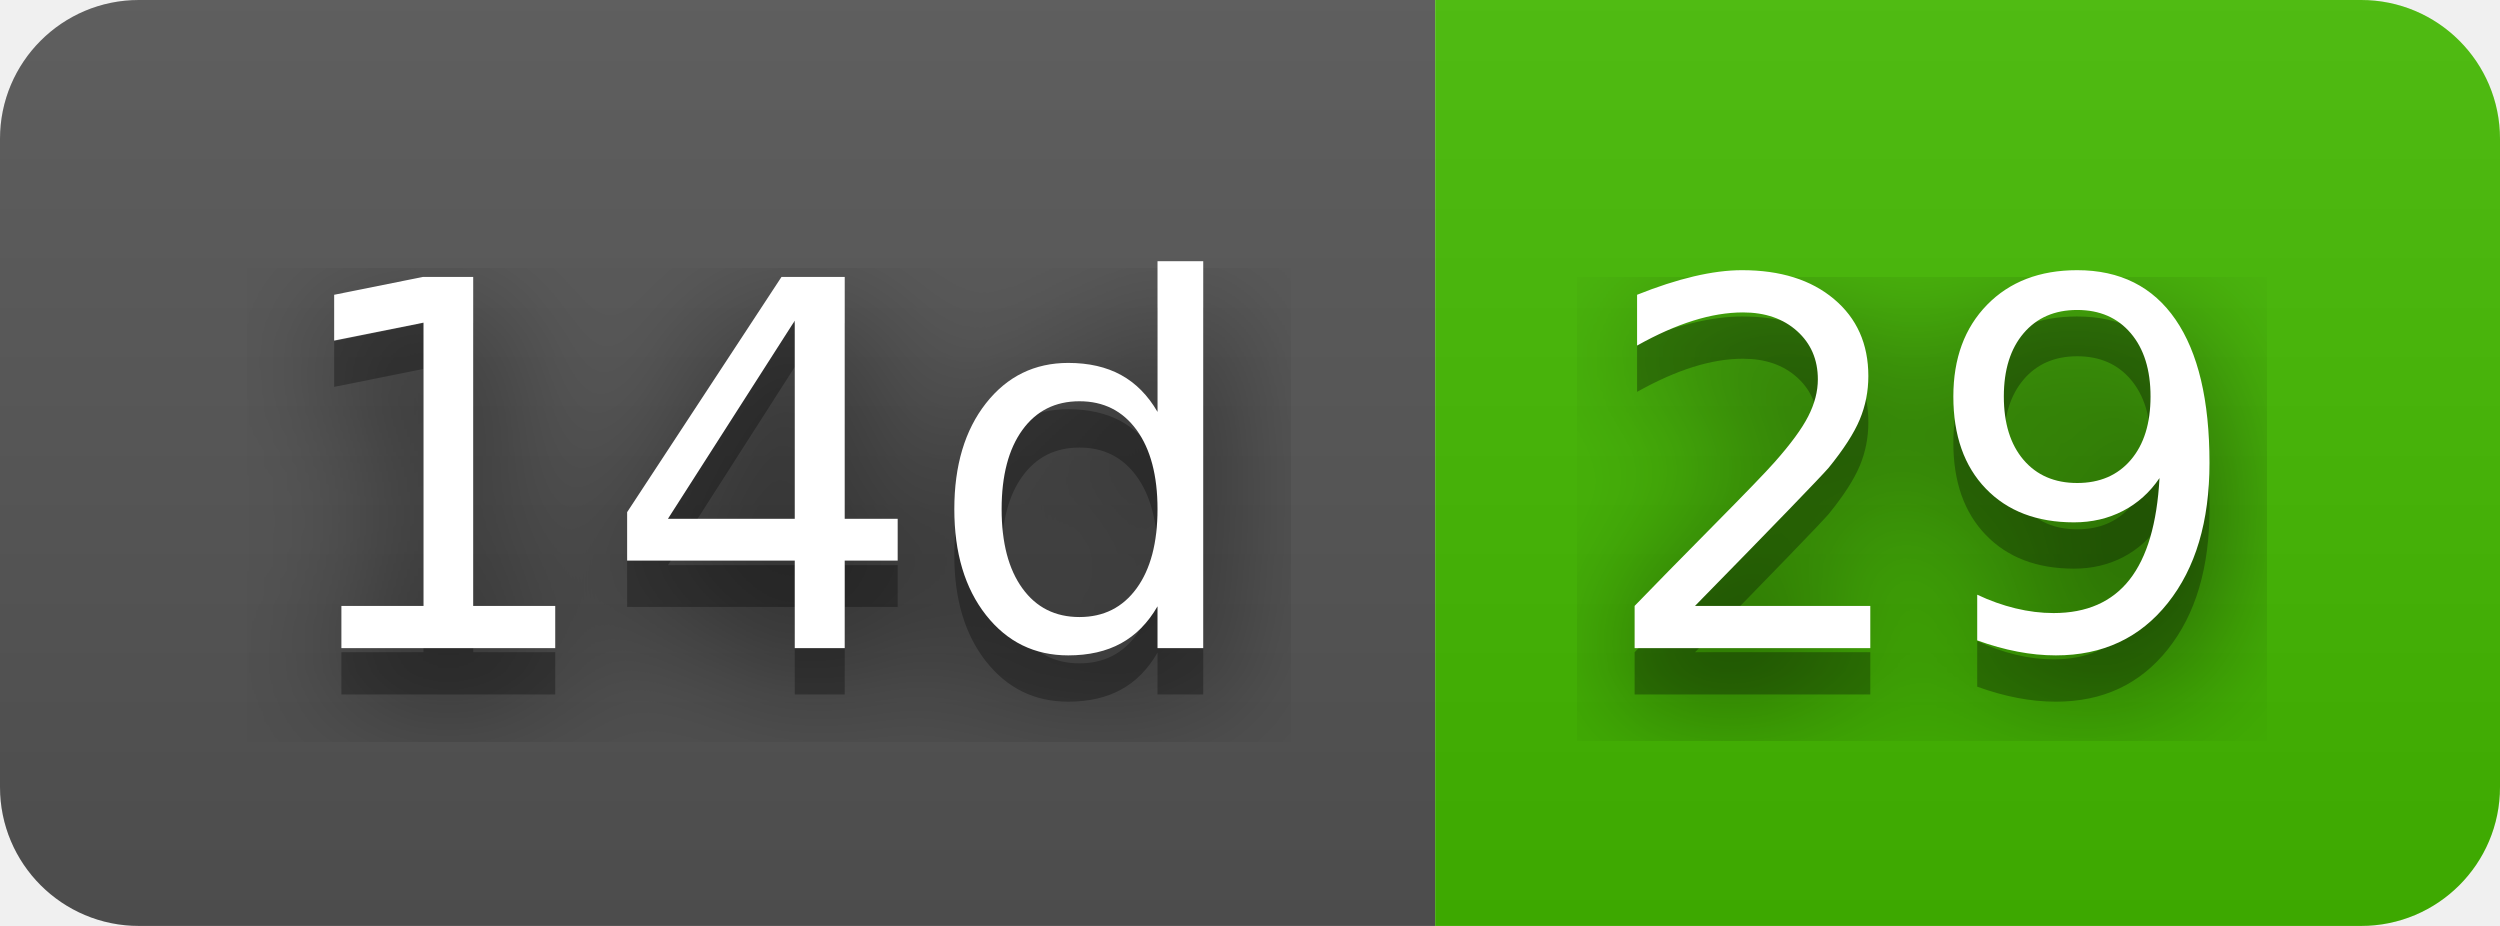
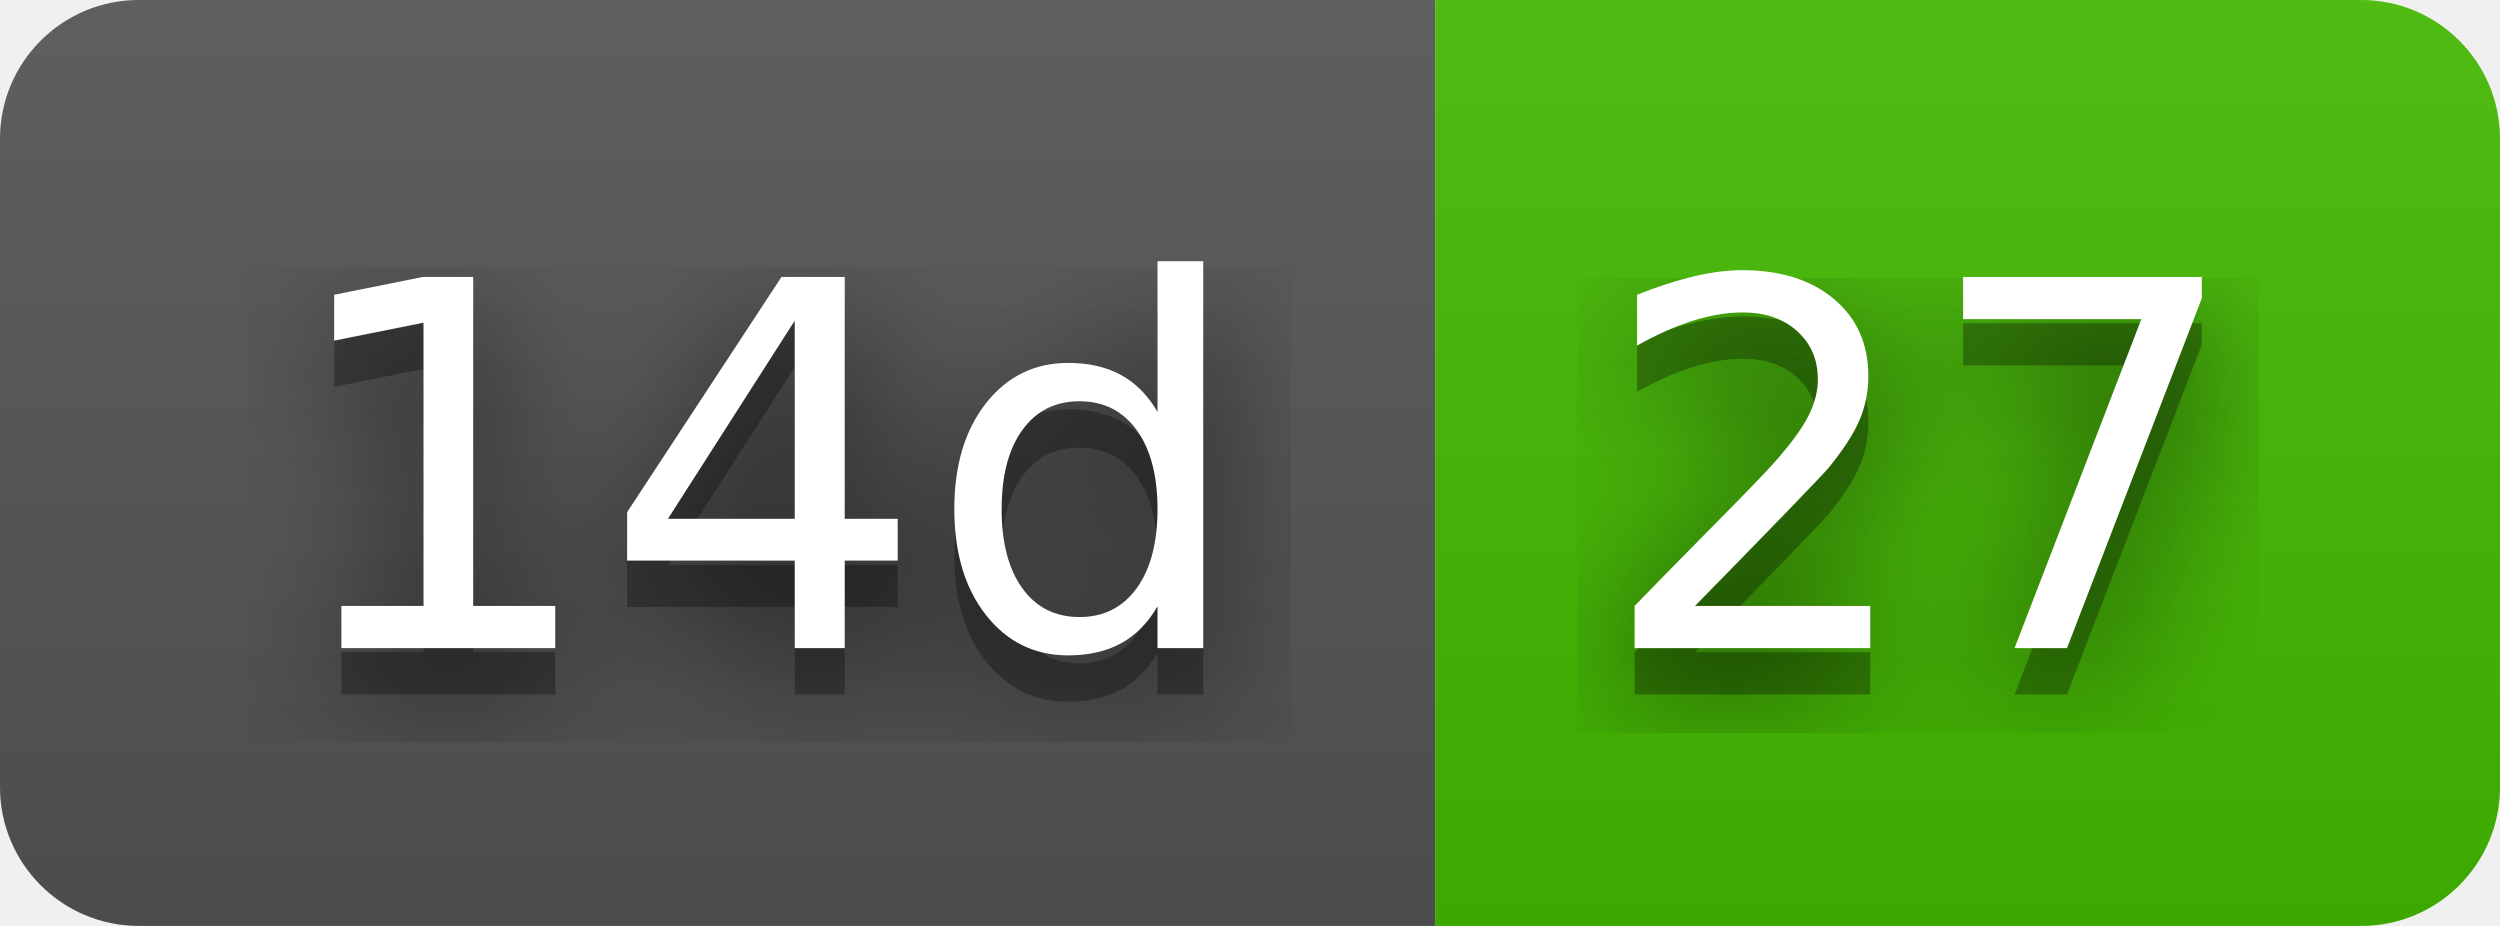
- <svg xmlns="http://www.w3.org/2000/svg" width="54" height="20" role="img" aria-label="14d: 29">
+ <svg xmlns="http://www.w3.org/2000/svg" width="54" height="20" role="img" aria-label="14d: 27">
  <filter id="blur">
    <feGaussianBlur stdDeviation="16" />
  </filter>
  <linearGradient id="s" x2="0" y2="100%">
    <stop offset="0" stop-color="#bbb" stop-opacity=".1" />
    <stop offset="1" stop-opacity=".1" />
  </linearGradient>
  <clipPath id="r">
    <rect width="54" height="20" rx="3" />
  </clipPath>
  <g clip-path="url(#r)">
    <rect width="31" height="20" fill="#555" />
    <rect x="31" width="23" height="20" fill="#4b0" />
    <rect width="54" height="20" fill="url(#s)" />
  </g>
  <g fill="#fff" text-anchor="middle" font-family="Verdana,Geneva,DejaVu Sans,sans-serif" text-rendering="geometricPrecision" font-size="110">
    <g transform="scale(.1)">
      <g aria-hidden="true" fill="#010101">
        <text x="165" y="150" fill-opacity=".8" filter="url(#blur)" textLength="210">14d</text>
        <text x="165" y="150" fill-opacity=".3" textLength="210">14d</text>
      </g>
      <text x="165" y="140" textLength="210">14d</text>
    </g>
    <g transform="scale(.1)">
      <g aria-hidden="true" fill="#010101">
-         <text x="415" y="150" fill-opacity=".8" filter="url(#blur)" textLength="130">29</text>
-         <text x="415" y="150" fill-opacity=".3" textLength="130">29</text>
+         <text x="415" y="150" fill-opacity=".8" filter="url(#blur)" textLength="130">27</text>
+         <text x="415" y="150" fill-opacity=".3" textLength="130">27</text>
      </g>
-       <text x="415" y="140" textLength="130">29</text>
+       <text x="415" y="140" textLength="130">27</text>
    </g>
  </g>
</svg>
